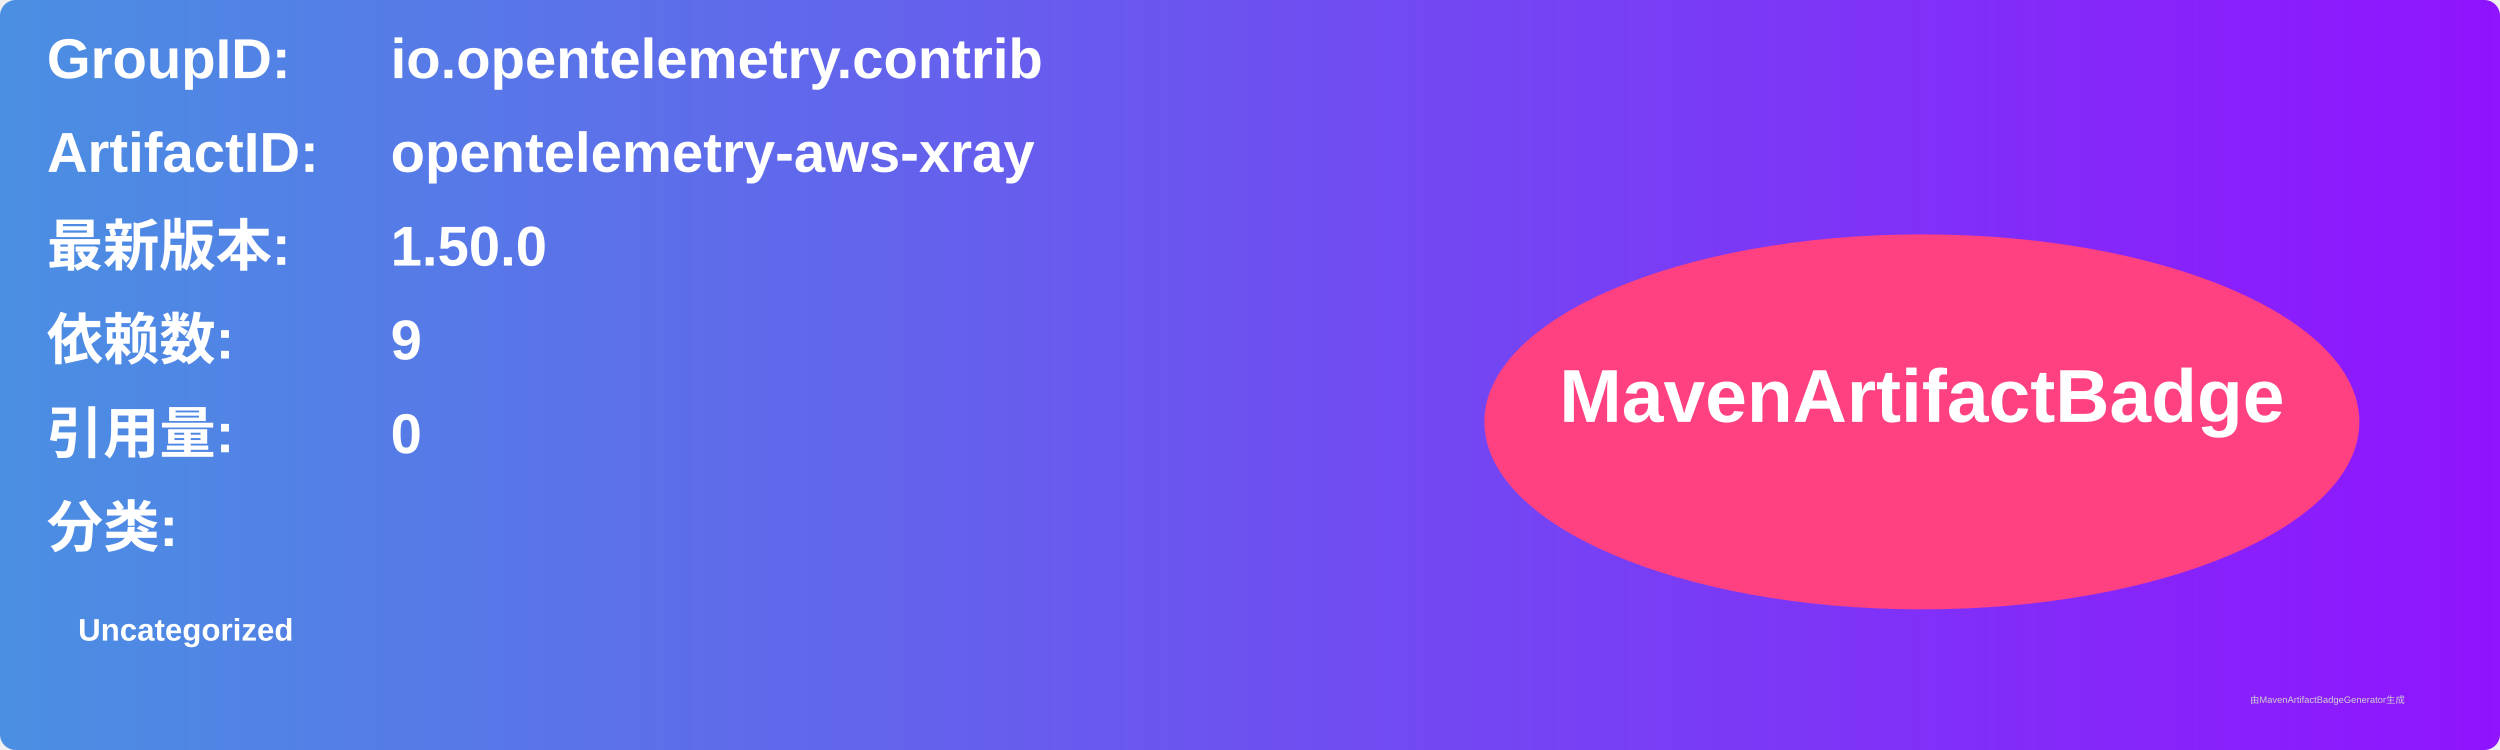
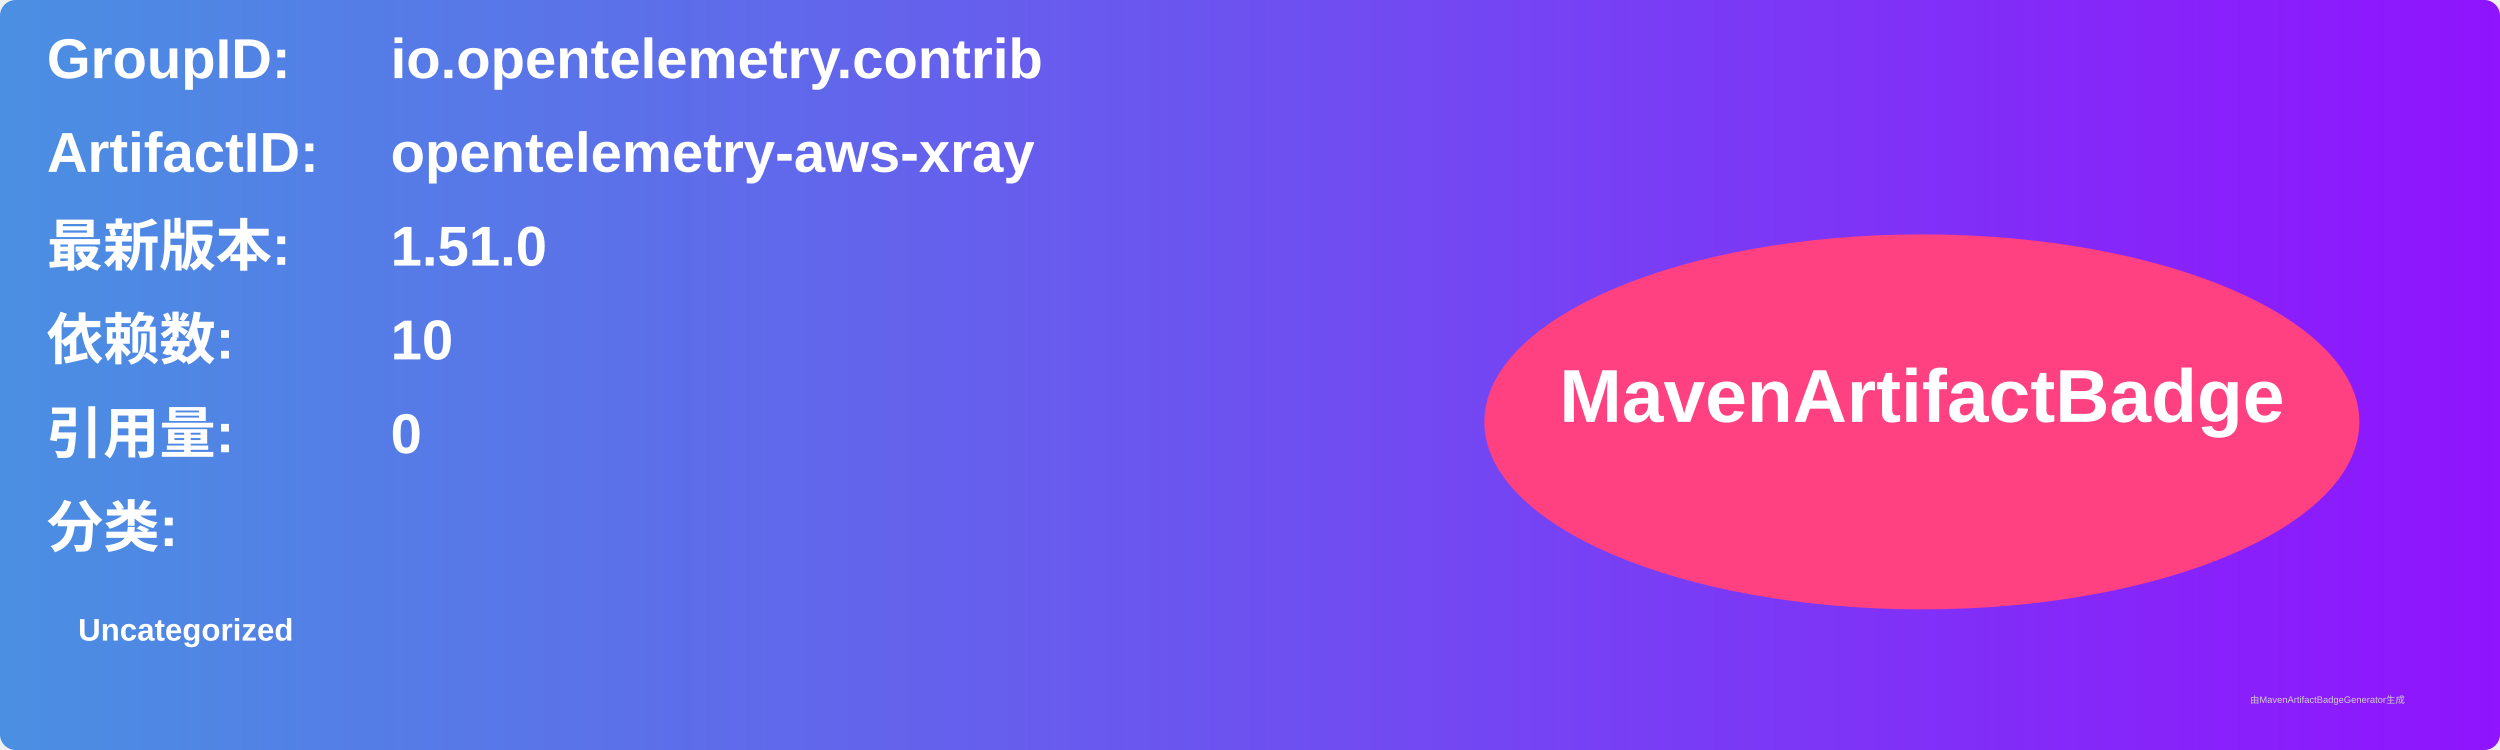
<svg xmlns="http://www.w3.org/2000/svg" width="800" height="240" viewBox="0 0 800 240">
  <linearGradient id="grad" x1="0%" y1="0%" x2="100%" y2="0%">
    <stop offset="0%" stop-color="#4a90e2" />
    <stop offset="100%" stop-color="#9013fe" />
  </linearGradient>
  <rect width="100%" height="100%" rx="5" ry="5" fill="url(#grad)" />
  <g transform="translate(15, 15)">
    <text x="0" y="10" font-family="Arial" font-size="18" fill="white" font-weight="bold" width="260">GroupID:</text>
    <text x="110" y="10" font-family="Arial" font-size="18" fill="white" font-weight="bold" width="460">io.opentelemetry.contrib</text>
    <text x="0" y="40" font-family="Arial" font-size="18" fill="white" font-weight="bold" width="260">ArtifactID:</text>
    <text x="110" y="40" font-family="Arial" font-size="18" fill="white" font-weight="bold" width="460">opentelemetry-aws-xray</text>
    <text x="0" y="70" font-family="Arial" font-size="18" fill="white" font-weight="bold">最新版本:</text>
    <text x="110" y="70" font-family="Arial" font-size="18" fill="white" font-weight="bold">
-       <tspan font-weight="bold">1.50.0</tspan>
+       <tspan font-weight="bold">1.51.0</tspan>
    </text>
    <text x="0" y="100" font-family="Arial" font-size="18" fill="white" font-weight="bold">依赖数: </text>
    <text x="110" y="100" font-family="Arial" font-size="18" fill="white">
-       <tspan font-weight="bold">9</tspan>
+       <tspan font-weight="bold">10</tspan>
    </text>
    <text x="0" y="130" font-family="Arial" font-size="18" fill="white" font-weight="bold">引用量: </text>
    <text x="110" y="130" font-family="Arial" font-size="18" fill="white">
      <tspan font-weight="bold">0</tspan>
    </text>
    <text x="0" y="160" font-family="Arial" font-size="18" fill="white" font-weight="bold">分类:</text>
    <text x="10" y="190" font-family="Arial" font-size="10" fill="white">
      <tspan font-weight="bold">Uncategorized</tspan>
    </text>
    <ellipse cx="600" cy="120" rx="140" ry="60" fill="#ff4081" />
    <text x="600" y="120" text-anchor="middle" font-family="Arial" font-size="24" fill="white" font-weight="bold">MavenArtifactBadge</text>
  </g>
  <text x="720" y="225" font-family="Arial" font-size="3" fill="#d0d0d0">由MavenArtifactBadgeGenerator生成</text>
</svg>
